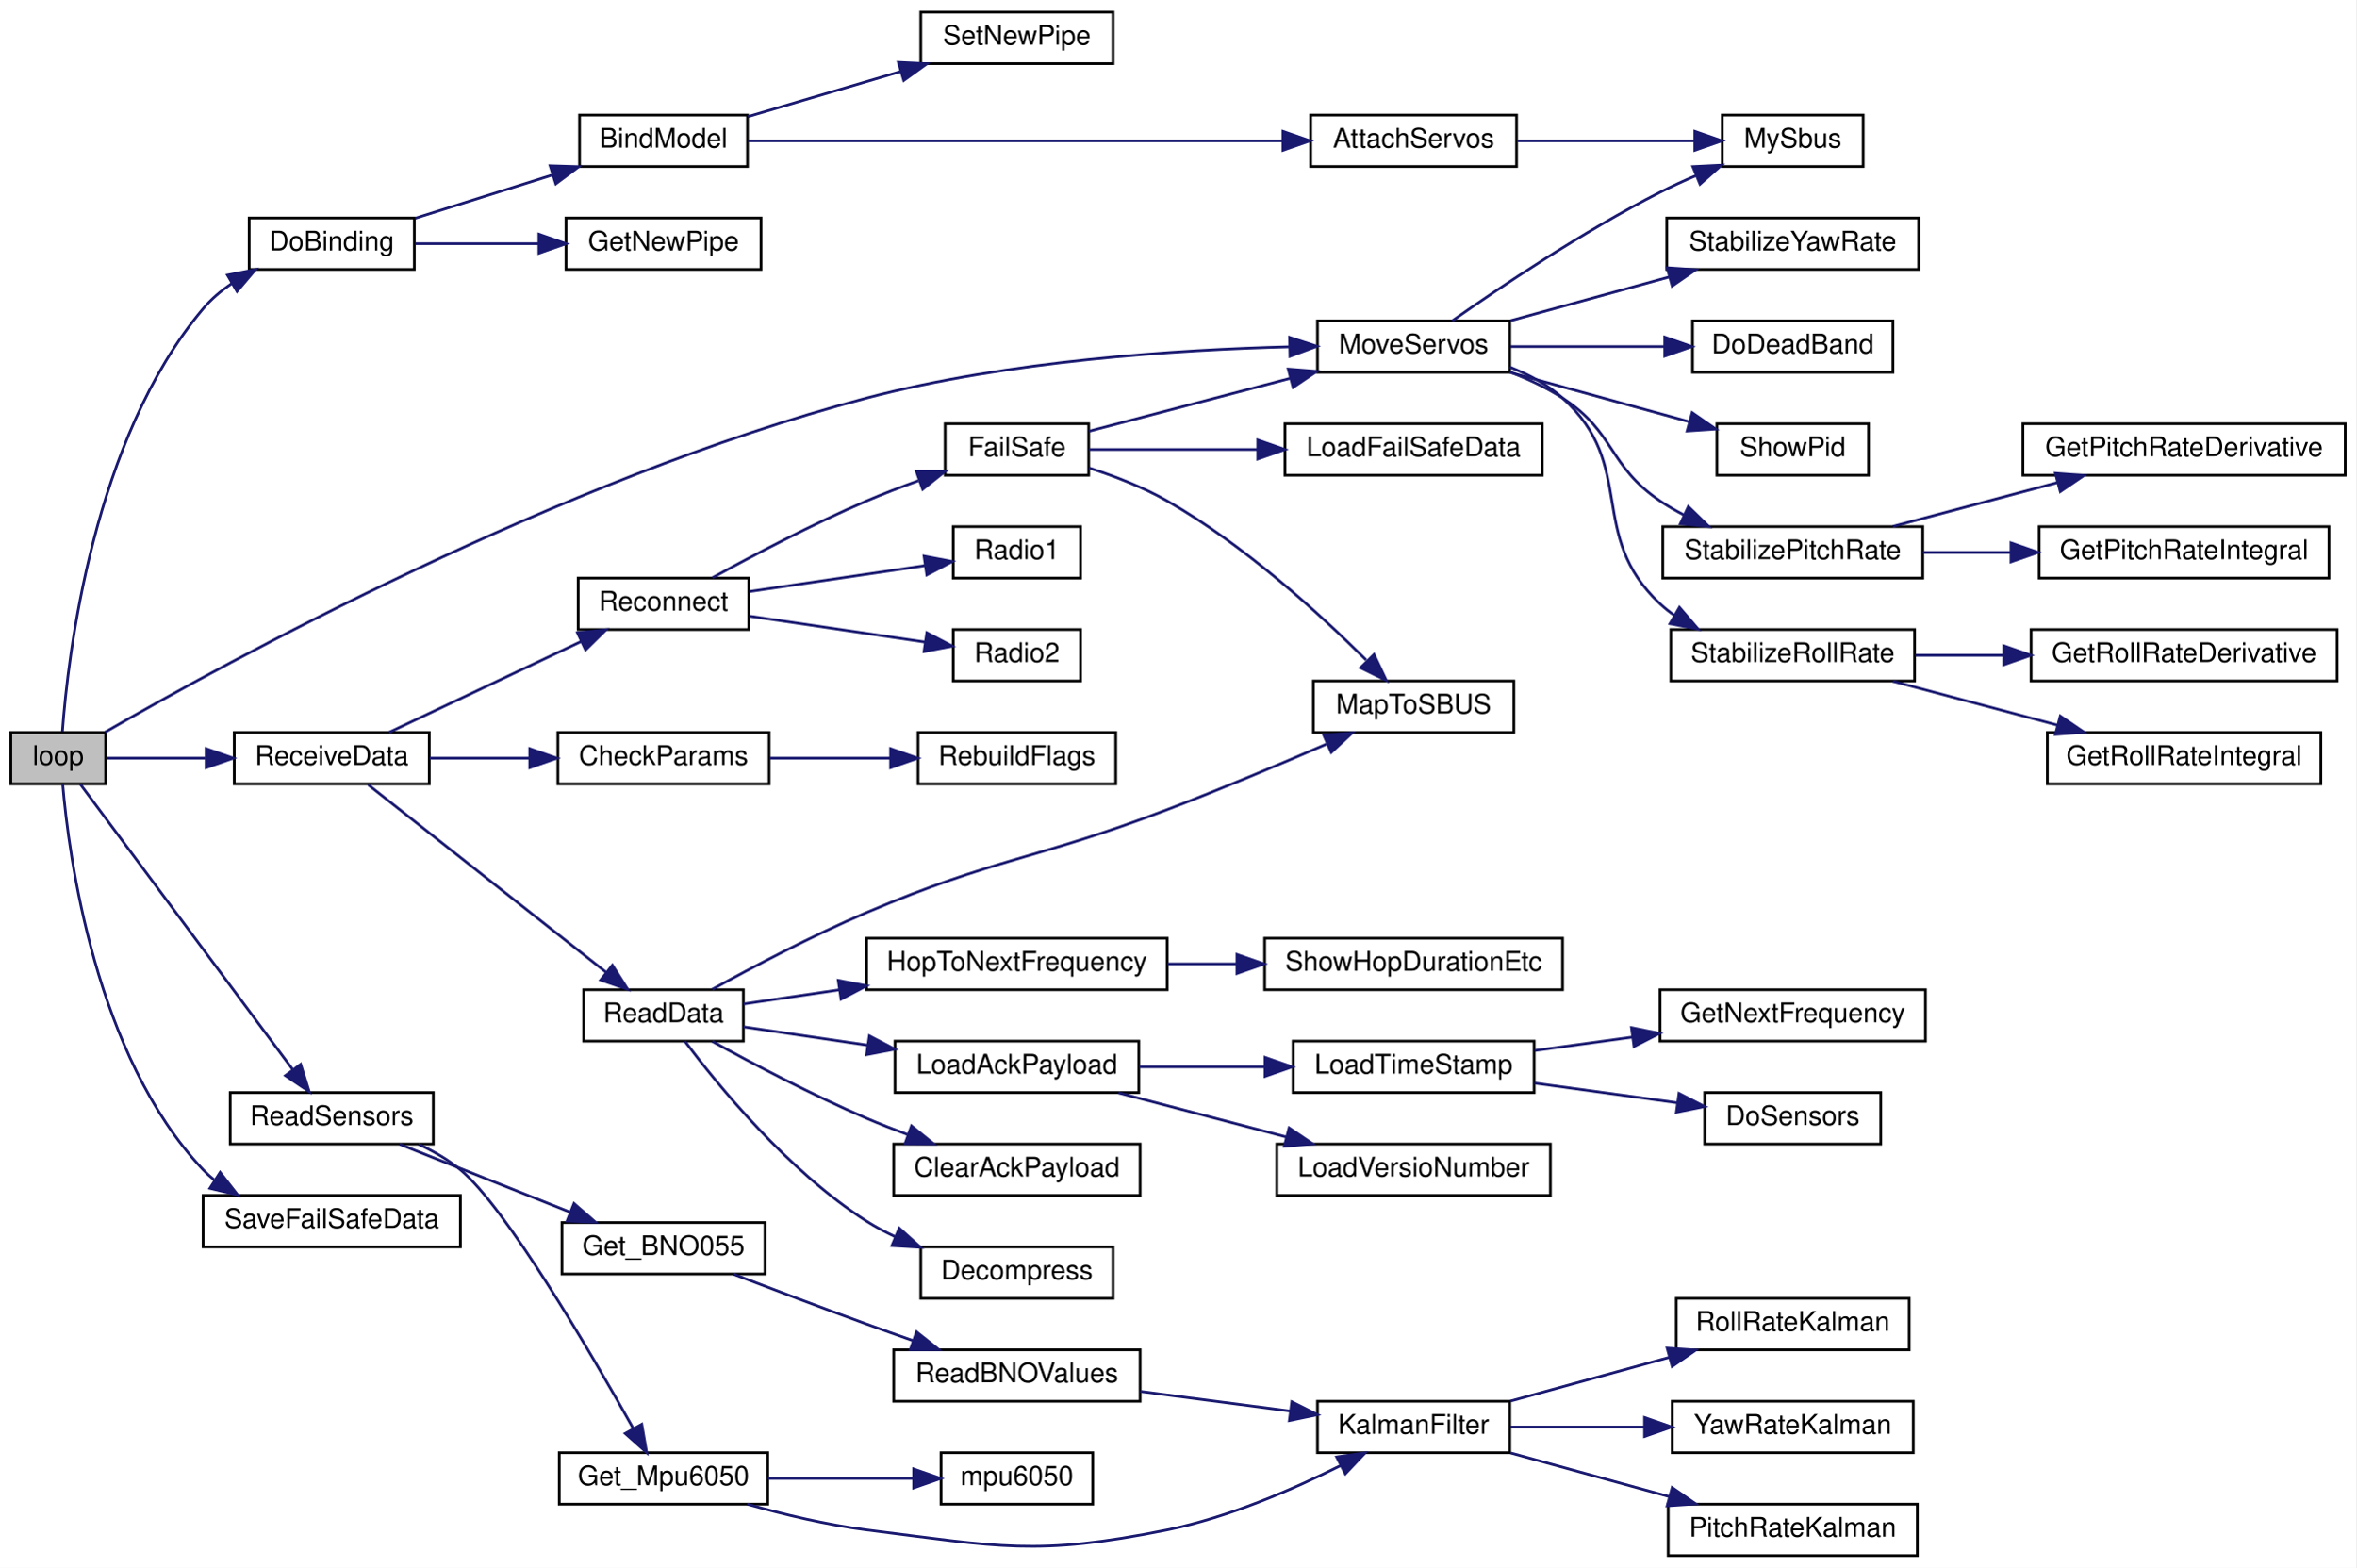
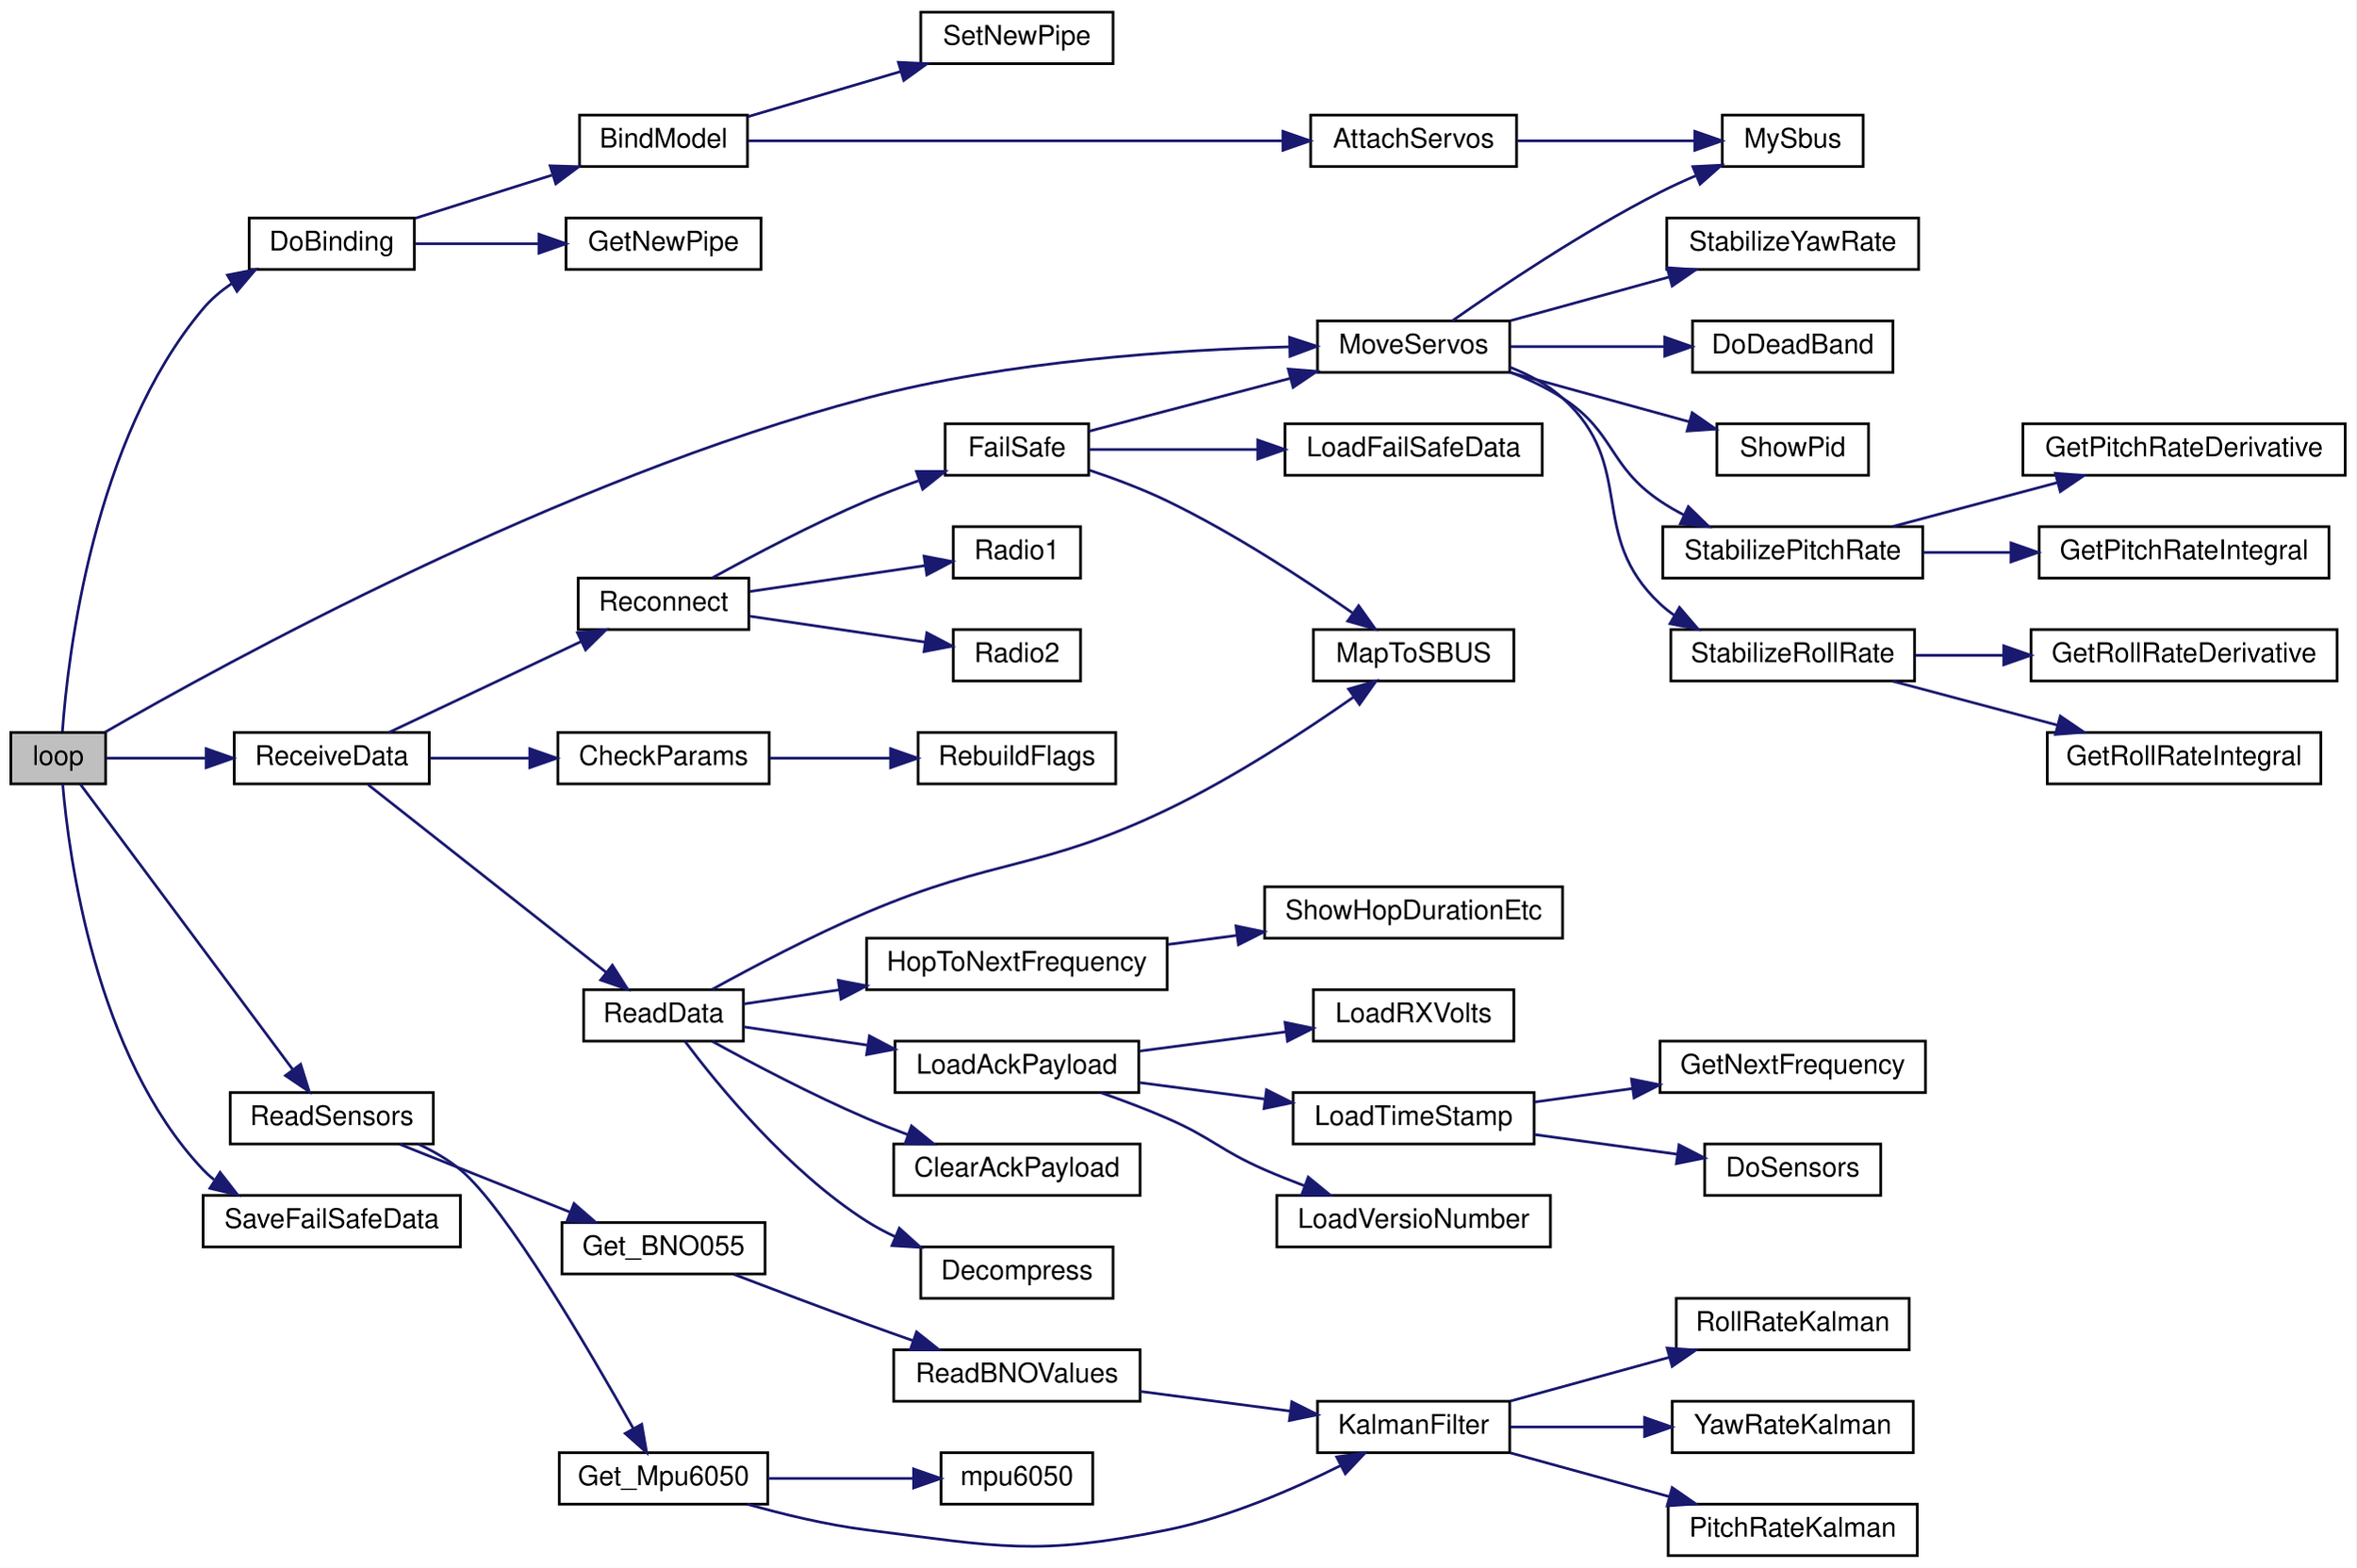
<svg xmlns="http://www.w3.org/2000/svg" xmlns:xlink="http://www.w3.org/1999/xlink" width="870pt" height="579pt" viewBox="0.00 0.00 870.00 579.00">
  <g id="graph0" class="graph" transform="scale(1 1) rotate(0) translate(4 575)">
    <polygon fill="white" stroke="transparent" points="-4,4 -4,-575 866,-575 866,4 -4,4" />
    <g id="node1" class="node">
      <g id="a_node1">
        <a xlink:title=" ">
          <polygon fill="#bfbfbf" stroke="black" points="0,-285.5 0,-304.5 35,-304.5 35,-285.5 0,-285.5" />
          <text text-anchor="middle" x="17.5" y="-292.5" font-family="Helvetica,sans-Serif" font-size="10.00">loop</text>
        </a>
      </g>
    </g>
    <g id="node2" class="node">
      <g id="a_node2">
        <a xlink:href="_receiver_code_2src_2main_8cpp.html#af4a2e182cd3b86ca9765a08100cfb14a" target="_top" xlink:title=" ">
          <polygon fill="white" stroke="black" points="88,-475.5 88,-494.5 149,-494.5 149,-475.5 88,-475.5" />
          <text text-anchor="middle" x="118.5" y="-482.5" font-family="Helvetica,sans-Serif" font-size="10.00">DoBinding</text>
        </a>
      </g>
    </g>
    <g id="edge1" class="edge">
      <path fill="none" stroke="midnightblue" d="M19.04,-304.85C21.06,-332.62 30.29,-412.7 71,-461 73.98,-464.53 77.61,-467.61 81.52,-470.27" />
      <polygon fill="midnightblue" stroke="midnightblue" points="79.97,-473.42 90.36,-475.46 83.5,-467.38 79.97,-473.42" />
    </g>
    <g id="node8" class="node">
      <g id="a_node8">
        <a xlink:href="_receiver_code_2src_2main_8cpp.html#a6f2443a0666140cf4d8b7352bb3b793c" target="_top" xlink:title=" ">
          <polygon fill="white" stroke="black" points="482.5,-437.5 482.5,-456.5 553.5,-456.5 553.5,-437.5 482.5,-437.5" />
          <text text-anchor="middle" x="518" y="-444.5" font-family="Helvetica,sans-Serif" font-size="10.00">MoveServos</text>
        </a>
      </g>
    </g>
    <g id="edge7" class="edge">
      <path fill="none" stroke="midnightblue" d="M34.89,-304.66C78.73,-329.96 203.02,-398.27 316,-428 368.5,-441.82 431.04,-445.87 472.26,-446.92" />
      <polygon fill="midnightblue" stroke="midnightblue" points="472.19,-450.41 482.26,-447.12 472.34,-443.42 472.19,-450.41" />
    </g>
    <g id="node18" class="node">
      <g id="a_node18">
        <a xlink:href="_receiver_code_2src_2main_8cpp.html#a086d3a02a7bdc1f7096c04b69c0b6e1c" target="_top" xlink:title=" ">
          <polygon fill="white" stroke="black" points="81,-152.5 81,-171.5 156,-171.5 156,-152.5 81,-152.5" />
          <text text-anchor="middle" x="118.5" y="-159.5" font-family="Helvetica,sans-Serif" font-size="10.00">ReadSensors</text>
        </a>
      </g>
    </g>
    <g id="edge18" class="edge">
      <path fill="none" stroke="midnightblue" d="M25.62,-285.43C42.02,-263.4 82.69,-208.76 104,-180.14" />
      <polygon fill="midnightblue" stroke="midnightblue" points="107.01,-181.95 110.18,-171.84 101.4,-177.77 107.01,-181.95" />
    </g>
    <g id="node27" class="node">
      <g id="a_node27">
        <a xlink:href="_receiver_code_2src_2main_8cpp.html#a06807a4f185694d37f774702ba74db0a" target="_top" xlink:title=" ">
          <polygon fill="white" stroke="black" points="82.5,-285.5 82.5,-304.5 154.5,-304.5 154.5,-285.5 82.5,-285.5" />
          <text text-anchor="middle" x="118.5" y="-292.5" font-family="Helvetica,sans-Serif" font-size="10.00">ReceiveData</text>
        </a>
      </g>
    </g>
    <g id="edge28" class="edge">
      <path fill="none" stroke="midnightblue" d="M35.29,-295C45.39,-295 58.78,-295 71.81,-295" />
      <polygon fill="midnightblue" stroke="midnightblue" points="72.12,-298.5 82.12,-295 72.12,-291.5 72.12,-298.5" />
    </g>
-     <g id="node46" class="node">
-       <g id="a_node46">
+     <g id="node47" class="node">
+       <g id="a_node47">
        <a xlink:href="_receiver_code_2src_2main_8cpp.html#a96891035aa9f064462b6a614c5878f51" target="_top" xlink:title=" ">
          <polygon fill="white" stroke="black" points="71,-114.5 71,-133.5 166,-133.5 166,-114.5 71,-114.5" />
          <text text-anchor="middle" x="118.5" y="-121.5" font-family="Helvetica,sans-Serif" font-size="10.00">SaveFailSafeData</text>
        </a>
      </g>
    </g>
-     <g id="edge49" class="edge">
+     <g id="edge50" class="edge">
      <path fill="none" stroke="midnightblue" d="M19.14,-285.42C21.38,-259.16 31.09,-185.18 71,-143 72.24,-141.69 73.58,-140.47 74.99,-139.34" />
      <polygon fill="midnightblue" stroke="midnightblue" points="77.27,-142.03 83.79,-133.67 73.49,-136.14 77.27,-142.03" />
    </g>
    <g id="node3" class="node">
      <g id="a_node3">
        <a xlink:href="_receiver_code_2src_2main_8cpp.html#aa0c6905579a33aef28d737d43676cbbd" target="_top" xlink:title=" ">
          <polygon fill="white" stroke="black" points="210,-513.5 210,-532.5 272,-532.5 272,-513.5 210,-513.5" />
          <text text-anchor="middle" x="241" y="-520.5" font-family="Helvetica,sans-Serif" font-size="10.00">BindModel</text>
        </a>
      </g>
    </g>
    <g id="edge2" class="edge">
      <path fill="none" stroke="midnightblue" d="M149.29,-494.39C164.52,-499.2 183.29,-505.12 199.79,-510.32" />
      <polygon fill="midnightblue" stroke="midnightblue" points="199.13,-513.78 209.72,-513.45 201.23,-507.11 199.13,-513.78" />
    </g>
    <g id="node7" class="node">
      <g id="a_node7">
        <a xlink:href="radio_8h.html#ad8b2470258da4e397b34d67ffce9ebaf" target="_top" xlink:title=" ">
          <polygon fill="white" stroke="black" points="205,-475.5 205,-494.5 277,-494.5 277,-475.5 205,-475.5" />
          <text text-anchor="middle" x="241" y="-482.5" font-family="Helvetica,sans-Serif" font-size="10.00">GetNewPipe</text>
        </a>
      </g>
    </g>
    <g id="edge6" class="edge">
      <path fill="none" stroke="midnightblue" d="M149.29,-485C162.99,-485 179.55,-485 194.74,-485" />
      <polygon fill="midnightblue" stroke="midnightblue" points="195,-488.5 205,-485 195,-481.5 195,-488.5" />
    </g>
    <g id="node4" class="node">
      <g id="a_node4">
        <a xlink:href="_receiver_code_2src_2main_8cpp.html#a0cbfd712ab3bd8f654bc19400fd704bd" target="_top" xlink:title=" ">
          <polygon fill="white" stroke="black" points="480,-513.5 480,-532.5 556,-532.5 556,-513.5 480,-513.5" />
          <text text-anchor="middle" x="518" y="-520.5" font-family="Helvetica,sans-Serif" font-size="10.00">AttachServos</text>
        </a>
      </g>
    </g>
    <g id="edge3" class="edge">
      <path fill="none" stroke="midnightblue" d="M272.22,-523C319.9,-523 412.98,-523 469.61,-523" />
      <polygon fill="midnightblue" stroke="midnightblue" points="469.74,-526.5 479.74,-523 469.74,-519.5 469.74,-526.5" />
    </g>
    <g id="node6" class="node">
      <g id="a_node6">
        <a xlink:href="radio_8h.html#a6f54969e66375decc44723b141b78766" target="_top" xlink:title=" ">
          <polygon fill="white" stroke="black" points="336,-551.5 336,-570.5 407,-570.5 407,-551.5 336,-551.5" />
          <text text-anchor="middle" x="371.5" y="-558.5" font-family="Helvetica,sans-Serif" font-size="10.00">SetNewPipe</text>
        </a>
      </g>
    </g>
    <g id="edge5" class="edge">
      <path fill="none" stroke="midnightblue" d="M272.13,-531.91C288.98,-536.89 310.24,-543.18 328.69,-548.63" />
      <polygon fill="midnightblue" stroke="midnightblue" points="327.73,-552 338.31,-551.48 329.72,-545.29 327.73,-552" />
    </g>
    <g id="node5" class="node">
      <g id="a_node5">
        <a xlink:href="_receiver_code_2src_2main_8cpp.html#a5424788640aaa8d535d6ea077949ef82" target="_top" xlink:title=" ">
          <polygon fill="white" stroke="black" points="632,-513.5 632,-532.5 684,-532.5 684,-513.5 632,-513.5" />
          <text text-anchor="middle" x="658" y="-520.5" font-family="Helvetica,sans-Serif" font-size="10.00">MySbus</text>
        </a>
      </g>
    </g>
    <g id="edge4" class="edge">
      <path fill="none" stroke="midnightblue" d="M556.34,-523C576.64,-523 601.61,-523 621.6,-523" />
      <polygon fill="midnightblue" stroke="midnightblue" points="621.84,-526.5 631.84,-523 621.84,-519.5 621.84,-526.5" />
    </g>
    <g id="edge9" class="edge">
      <path fill="none" stroke="midnightblue" d="M532.25,-456.51C549.41,-468.56 580.48,-489.49 609,-504 613.27,-506.17 617.85,-508.27 622.42,-510.22" />
      <polygon fill="midnightblue" stroke="midnightblue" points="621.11,-513.47 631.69,-514.01 623.76,-506.99 621.11,-513.47" />
    </g>
    <g id="node9" class="node">
      <g id="a_node9">
        <a xlink:href="imu_8h.html#a8af33ed107fd76161fafaedefee43681" target="_top" xlink:title=" ">
          <polygon fill="white" stroke="black" points="621,-437.5 621,-456.5 695,-456.5 695,-437.5 621,-437.5" />
          <text text-anchor="middle" x="658" y="-444.5" font-family="Helvetica,sans-Serif" font-size="10.00">DoDeadBand</text>
        </a>
      </g>
    </g>
    <g id="edge8" class="edge">
      <path fill="none" stroke="midnightblue" d="M553.82,-447C571.07,-447 592.13,-447 610.71,-447" />
      <polygon fill="midnightblue" stroke="midnightblue" points="610.74,-450.5 620.74,-447 610.74,-443.5 610.74,-450.5" />
    </g>
    <g id="node10" class="node">
      <g id="a_node10">
        <a xlink:href="_receiver_code_2src_2main_8cpp.html#a6d8b17c285caab118add813ad0dfdc69" target="_top" xlink:title=" ">
          <polygon fill="white" stroke="black" points="630,-399.5 630,-418.5 686,-418.5 686,-399.5 630,-399.5" />
          <text text-anchor="middle" x="658" y="-406.5" font-family="Helvetica,sans-Serif" font-size="10.00">ShowPid</text>
        </a>
      </g>
    </g>
    <g id="edge10" class="edge">
      <path fill="none" stroke="midnightblue" d="M553.82,-437.41C574,-431.86 599.39,-424.86 619.93,-419.21" />
      <polygon fill="midnightblue" stroke="midnightblue" points="620.87,-422.58 629.58,-416.55 619.01,-415.83 620.87,-422.58" />
    </g>
    <g id="node11" class="node">
      <g id="a_node11">
        <a xlink:href="imu_8h.html#a49760866b31e1d6fdc7354d0bfe1e214" target="_top" xlink:title=" ">
          <polygon fill="white" stroke="black" points="610,-361.5 610,-380.5 706,-380.5 706,-361.5 610,-361.5" />
          <text text-anchor="middle" x="658" y="-368.5" font-family="Helvetica,sans-Serif" font-size="10.00">StabilizePitchRate</text>
        </a>
      </g>
    </g>
    <g id="edge11" class="edge">
      <path fill="none" stroke="midnightblue" d="M553.57,-437.59C560.29,-435.01 567.08,-431.84 573,-428 592.52,-415.34 589.73,-403.03 609,-390 611.75,-388.14 614.7,-386.42 617.75,-384.85" />
      <polygon fill="midnightblue" stroke="midnightblue" points="619.45,-387.91 627.04,-380.52 616.5,-381.57 619.45,-387.91" />
    </g>
    <g id="node14" class="node">
      <g id="a_node14">
        <a xlink:href="imu_8h.html#a728333ba3718182e54444a5d42dfaf42" target="_top" xlink:title=" ">
          <polygon fill="white" stroke="black" points="613,-323.5 613,-342.5 703,-342.5 703,-323.5 613,-323.5" />
          <text text-anchor="middle" x="658" y="-330.5" font-family="Helvetica,sans-Serif" font-size="10.00">StabilizeRollRate</text>
        </a>
      </g>
    </g>
    <g id="edge14" class="edge">
      <path fill="none" stroke="midnightblue" d="M553.51,-439.42C560.53,-436.69 567.46,-432.99 573,-428 600.77,-402.98 581.72,-377.55 609,-352 610.65,-350.46 612.44,-349.03 614.32,-347.72" />
      <polygon fill="midnightblue" stroke="midnightblue" points="616.17,-350.69 623.07,-342.65 612.66,-344.64 616.17,-350.69" />
    </g>
    <g id="node17" class="node">
      <g id="a_node17">
        <a xlink:href="imu_8h.html#ae6c34569f8567a3895fddfd6448bcee2" target="_top" xlink:title=" ">
          <polygon fill="white" stroke="black" points="611.5,-475.5 611.5,-494.5 704.5,-494.5 704.5,-475.5 611.5,-475.5" />
          <text text-anchor="middle" x="658" y="-482.5" font-family="Helvetica,sans-Serif" font-size="10.00">StabilizeYawRate</text>
        </a>
      </g>
    </g>
    <g id="edge17" class="edge">
      <path fill="none" stroke="midnightblue" d="M553.82,-456.59C571.64,-461.49 593.52,-467.52 612.54,-472.76" />
      <polygon fill="midnightblue" stroke="midnightblue" points="611.62,-476.13 622.19,-475.41 613.48,-469.38 611.62,-476.13" />
    </g>
    <g id="node12" class="node">
      <g id="a_node12">
        <a xlink:href="imu_8h.html#ac014ca8e30c59c609753d77ecb2066e1" target="_top" xlink:title=" ">
          <polygon fill="white" stroke="black" points="743,-399.5 743,-418.5 862,-418.5 862,-399.5 743,-399.5" />
          <text text-anchor="middle" x="802.5" y="-406.5" font-family="Helvetica,sans-Serif" font-size="10.00">GetPitchRateDerivative</text>
        </a>
      </g>
    </g>
    <g id="edge12" class="edge">
      <path fill="none" stroke="midnightblue" d="M694.96,-380.59C713.44,-385.52 736.16,-391.57 755.86,-396.83" />
      <polygon fill="midnightblue" stroke="midnightblue" points="754.99,-400.22 765.55,-399.41 756.79,-393.46 754.99,-400.22" />
    </g>
    <g id="node13" class="node">
      <g id="a_node13">
        <a xlink:href="imu_8h.html#acd8257c47375b8831e52fca355396d51" target="_top" xlink:title=" ">
          <polygon fill="white" stroke="black" points="749,-361.5 749,-380.5 856,-380.5 856,-361.5 749,-361.5" />
          <text text-anchor="middle" x="802.5" y="-368.5" font-family="Helvetica,sans-Serif" font-size="10.00">GetPitchRateIntegral</text>
        </a>
      </g>
    </g>
    <g id="edge13" class="edge">
      <path fill="none" stroke="midnightblue" d="M706.05,-371C716.38,-371 727.47,-371 738.3,-371" />
      <polygon fill="midnightblue" stroke="midnightblue" points="738.58,-374.5 748.58,-371 738.58,-367.5 738.58,-374.5" />
    </g>
    <g id="node15" class="node">
      <g id="a_node15">
        <a xlink:href="imu_8h.html#a440cead796442e3ec67f07b13662f2b8" target="_top" xlink:title=" ">
          <polygon fill="white" stroke="black" points="746,-323.5 746,-342.5 859,-342.5 859,-323.5 746,-323.5" />
          <text text-anchor="middle" x="802.5" y="-330.5" font-family="Helvetica,sans-Serif" font-size="10.00">GetRollRateDerivative</text>
        </a>
      </g>
    </g>
    <g id="edge15" class="edge">
      <path fill="none" stroke="midnightblue" d="M703.31,-333C713.63,-333 724.83,-333 735.86,-333" />
      <polygon fill="midnightblue" stroke="midnightblue" points="735.9,-336.5 745.9,-333 735.9,-329.5 735.9,-336.5" />
    </g>
    <g id="node16" class="node">
      <g id="a_node16">
        <a xlink:href="imu_8h.html#aad3abf2eaa21decfe43ff4c98a09570d" target="_top" xlink:title=" ">
          <polygon fill="white" stroke="black" points="752,-285.5 752,-304.5 853,-304.5 853,-285.5 752,-285.5" />
          <text text-anchor="middle" x="802.5" y="-292.5" font-family="Helvetica,sans-Serif" font-size="10.00">GetRollRateIntegral</text>
        </a>
      </g>
    </g>
    <g id="edge16" class="edge">
      <path fill="none" stroke="midnightblue" d="M694.96,-323.41C713.44,-318.48 736.16,-312.43 755.86,-307.17" />
      <polygon fill="midnightblue" stroke="midnightblue" points="756.79,-310.54 765.55,-304.59 754.99,-303.78 756.79,-310.54" />
    </g>
    <g id="node19" class="node">
      <g id="a_node19">
        <a xlink:href="imu_8h.html#a0a42bf3b1e9cbb81a47f6481033bf1f3" target="_top" xlink:title="Get orientation and angular velocity event data from a BNO055 sensor.">
          <polygon fill="white" stroke="black" points="203.5,-104.5 203.5,-123.5 278.5,-123.5 278.5,-104.5 203.5,-104.5" />
          <text text-anchor="middle" x="241" y="-111.5" font-family="Helvetica,sans-Serif" font-size="10.00">Get_BNO055</text>
        </a>
      </g>
    </g>
    <g id="edge19" class="edge">
      <path fill="none" stroke="midnightblue" d="M143.6,-152.4C161.66,-145.21 186.6,-135.27 206.58,-127.31" />
      <polygon fill="midnightblue" stroke="midnightblue" points="207.95,-130.53 215.95,-123.58 205.36,-124.03 207.95,-130.53" />
    </g>
    <g id="node25" class="node">
      <g id="a_node25">
        <a xlink:href="imu_8h.html#a9224f8e4acb767972ce76af0ecfd00a7" target="_top" xlink:title=" ">
          <polygon fill="white" stroke="black" points="202.5,-19.5 202.5,-38.5 279.5,-38.5 279.5,-19.5 202.5,-19.5" />
          <text text-anchor="middle" x="241" y="-26.5" font-family="Helvetica,sans-Serif" font-size="10.00">Get_Mpu6050</text>
        </a>
      </g>
    </g>
    <g id="edge25" class="edge">
      <path fill="none" stroke="midnightblue" d="M150.51,-152.43C156.01,-149.89 161.43,-146.78 166,-143 182.75,-129.14 213.73,-76.16 229.77,-47.57" />
      <polygon fill="midnightblue" stroke="midnightblue" points="232.97,-49.01 234.78,-38.57 226.86,-45.61 232.97,-49.01" />
    </g>
    <g id="node20" class="node">
      <g id="a_node20">
        <a xlink:href="imu_8h.html#a4092afcd252a5ca0805d2fd08847a81b" target="_top" xlink:title=" ">
          <polygon fill="white" stroke="black" points="326,-57.5 326,-76.5 417,-76.5 417,-57.5 326,-57.5" />
          <text text-anchor="middle" x="371.5" y="-64.5" font-family="Helvetica,sans-Serif" font-size="10.00">ReadBNOValues</text>
        </a>
      </g>
    </g>
    <g id="edge20" class="edge">
      <path fill="none" stroke="midnightblue" d="M266.94,-104.38C281.26,-98.9 299.6,-91.96 316,-86 321.55,-83.98 327.43,-81.89 333.2,-79.86" />
      <polygon fill="midnightblue" stroke="midnightblue" points="334.44,-83.13 342.72,-76.53 332.13,-76.52 334.44,-83.13" />
    </g>
    <g id="node21" class="node">
      <g id="a_node21">
        <a xlink:href="imu_8h.html#a35dce9e6f35ef4283f11c27d7e795d07" target="_top" xlink:title="Apply a Kalman filter to the IMU's latest data.">
          <polygon fill="white" stroke="black" points="482.5,-38.5 482.5,-57.5 553.5,-57.5 553.5,-38.5 482.5,-38.5" />
          <text text-anchor="middle" x="518" y="-45.5" font-family="Helvetica,sans-Serif" font-size="10.00">KalmanFilter</text>
        </a>
      </g>
    </g>
    <g id="edge21" class="edge">
      <path fill="none" stroke="midnightblue" d="M417.03,-61.14C434.64,-58.83 454.84,-56.17 472.45,-53.86" />
      <polygon fill="midnightblue" stroke="midnightblue" points="473.02,-57.31 482.48,-52.54 472.11,-50.37 473.02,-57.31" />
    </g>
    <g id="node22" class="node">
      <g id="a_node22">
        <a xlink:href="imu_8h.html#a4f88a3a338fdaa84ca8bb9e8bf5d546f" target="_top" xlink:title=" ">
          <polygon fill="white" stroke="black" points="612,-0.5 612,-19.5 704,-19.5 704,-0.5 612,-0.5" />
          <text text-anchor="middle" x="658" y="-7.5" font-family="Helvetica,sans-Serif" font-size="10.00">PitchRateKalman</text>
        </a>
      </g>
    </g>
    <g id="edge22" class="edge">
      <path fill="none" stroke="midnightblue" d="M553.82,-38.41C571.64,-33.51 593.52,-27.48 612.54,-22.24" />
      <polygon fill="midnightblue" stroke="midnightblue" points="613.48,-25.62 622.19,-19.59 611.62,-18.87 613.48,-25.62" />
    </g>
    <g id="node23" class="node">
      <g id="a_node23">
        <a xlink:href="imu_8h.html#ab0c6ffec7e4dc919249560fcd6fac3aa" target="_top" xlink:title=" ">
          <polygon fill="white" stroke="black" points="615,-76.5 615,-95.5 701,-95.5 701,-76.5 615,-76.5" />
          <text text-anchor="middle" x="658" y="-83.5" font-family="Helvetica,sans-Serif" font-size="10.00">RollRateKalman</text>
        </a>
      </g>
    </g>
    <g id="edge23" class="edge">
      <path fill="none" stroke="midnightblue" d="M553.82,-57.59C571.64,-62.49 593.52,-68.52 612.54,-73.76" />
      <polygon fill="midnightblue" stroke="midnightblue" points="611.62,-77.13 622.19,-76.41 613.48,-70.38 611.62,-77.13" />
    </g>
    <g id="node24" class="node">
      <g id="a_node24">
        <a xlink:href="imu_8h.html#a8bd61f63be4efff70f0c6407776cfcfa" target="_top" xlink:title=" ">
          <polygon fill="white" stroke="black" points="613.5,-38.5 613.5,-57.5 702.5,-57.5 702.5,-38.5 613.5,-38.5" />
          <text text-anchor="middle" x="658" y="-45.5" font-family="Helvetica,sans-Serif" font-size="10.00">YawRateKalman</text>
        </a>
      </g>
    </g>
    <g id="edge24" class="edge">
      <path fill="none" stroke="midnightblue" d="M553.82,-48C568.77,-48 586.57,-48 603.15,-48" />
      <polygon fill="midnightblue" stroke="midnightblue" points="603.28,-51.5 613.28,-48 603.28,-44.5 603.28,-51.5" />
    </g>
    <g id="edge26" class="edge">
      <path fill="none" stroke="midnightblue" d="M271.91,-19.5C285.26,-15.73 301.26,-11.86 316,-10 364.94,-3.82 378.65,-0.21 427,-10 449.58,-14.57 473.54,-24.99 491.06,-33.77" />
      <polygon fill="midnightblue" stroke="midnightblue" points="489.58,-36.94 500.07,-38.42 492.79,-30.72 489.58,-36.94" />
    </g>
    <g id="node26" class="node">
      <g id="a_node26">
        <a xlink:href="imu_8h.html#af39b7b38f37c221162fb77e91305b7a3" target="_top" xlink:title=" ">
          <polygon fill="white" stroke="black" points="343.5,-19.5 343.5,-38.5 399.5,-38.5 399.5,-19.5 343.5,-19.5" />
          <text text-anchor="middle" x="371.5" y="-26.5" font-family="Helvetica,sans-Serif" font-size="10.00">mpu6050</text>
        </a>
      </g>
    </g>
    <g id="edge27" class="edge">
      <path fill="none" stroke="midnightblue" d="M279.51,-29C296.44,-29 316.39,-29 333.29,-29" />
      <polygon fill="midnightblue" stroke="midnightblue" points="333.36,-32.5 343.36,-29 333.36,-25.5 333.36,-32.5" />
    </g>
    <g id="node28" class="node">
      <g id="a_node28">
        <a xlink:href="_receiver_code_2src_2main_8cpp.html#abd09fca8fe7cb7240846989f1ccd6a94" target="_top" xlink:title=" ">
          <polygon fill="white" stroke="black" points="202,-285.5 202,-304.5 280,-304.5 280,-285.5 202,-285.5" />
          <text text-anchor="middle" x="241" y="-292.5" font-family="Helvetica,sans-Serif" font-size="10.00">CheckParams</text>
        </a>
      </g>
    </g>
    <g id="edge29" class="edge">
      <path fill="none" stroke="midnightblue" d="M154.68,-295C166.18,-295 179.17,-295 191.48,-295" />
      <polygon fill="midnightblue" stroke="midnightblue" points="191.62,-298.5 201.62,-295 191.62,-291.5 191.62,-298.5" />
    </g>
    <g id="node30" class="node">
      <g id="a_node30">
        <a xlink:href="_receiver_code_2src_2main_8cpp.html#a07ca94db0e305e9c01ec51e417576308" target="_top" xlink:title=" ">
          <polygon fill="white" stroke="black" points="211.5,-190.5 211.5,-209.5 270.5,-209.5 270.5,-190.5 211.5,-190.5" />
          <text text-anchor="middle" x="241" y="-197.5" font-family="Helvetica,sans-Serif" font-size="10.00">ReadData</text>
        </a>
      </g>
    </g>
    <g id="edge31" class="edge">
      <path fill="none" stroke="midnightblue" d="M131.94,-285.19C152.7,-268.82 194.61,-235.79 219.7,-216.01" />
      <polygon fill="midnightblue" stroke="midnightblue" points="222.12,-218.55 227.81,-209.61 217.79,-213.06 222.12,-218.55" />
    </g>
-     <g id="node41" class="node">
-       <g id="a_node41">
+     <g id="node42" class="node">
+       <g id="a_node42">
        <a xlink:href="radio_8h.html#a692b8b0727e0db358f99c7bf4e8235c0" target="_top" xlink:title=" ">
          <polygon fill="white" stroke="black" points="209.5,-342.5 209.5,-361.5 272.5,-361.5 272.5,-342.5 209.5,-342.5" />
          <text text-anchor="middle" x="241" y="-349.5" font-family="Helvetica,sans-Serif" font-size="10.00">Reconnect</text>
        </a>
      </g>
    </g>
-     <g id="edge42" class="edge">
+     <g id="edge43" class="edge">
      <path fill="none" stroke="midnightblue" d="M139.67,-304.54C159.05,-313.71 188.54,-327.66 210.55,-338.07" />
      <polygon fill="midnightblue" stroke="midnightblue" points="209.23,-341.32 219.77,-342.43 212.22,-334.99 209.23,-341.32" />
    </g>
    <g id="node29" class="node">
      <g id="a_node29">
        <a xlink:href="_receiver_code_2src_2main_8cpp.html#ad86a39e4cba19592c760833870f6f69c" target="_top" xlink:title=" ">
          <polygon fill="white" stroke="black" points="335,-285.5 335,-304.5 408,-304.5 408,-285.5 335,-285.5" />
          <text text-anchor="middle" x="371.5" y="-292.5" font-family="Helvetica,sans-Serif" font-size="10.00">RebuildFlags</text>
        </a>
      </g>
    </g>
    <g id="edge30" class="edge">
      <path fill="none" stroke="midnightblue" d="M280.21,-295C294.14,-295 310.03,-295 324.57,-295" />
      <polygon fill="midnightblue" stroke="midnightblue" points="324.86,-298.5 334.86,-295 324.86,-291.5 324.86,-298.5" />
    </g>
    <g id="node31" class="node">
      <g id="a_node31">
        <a xlink:href="_receiver_code_2src_2main_8cpp.html#a5a26715a721e1073d6ae00498282c056" target="_top" xlink:title=" ">
          <polygon fill="white" stroke="black" points="326,-133.5 326,-152.5 417,-152.5 417,-133.5 326,-133.5" />
          <text text-anchor="middle" x="371.5" y="-140.5" font-family="Helvetica,sans-Serif" font-size="10.00">ClearAckPayload</text>
        </a>
      </g>
    </g>
    <g id="edge32" class="edge">
      <path fill="none" stroke="midnightblue" d="M259.02,-190.4C273.81,-182.27 295.96,-170.59 316,-162 320.83,-159.93 325.96,-157.91 331.07,-156.01" />
      <polygon fill="midnightblue" stroke="midnightblue" points="332.57,-159.19 340.8,-152.52 330.2,-152.61 332.57,-159.19" />
    </g>
    <g id="node32" class="node">
      <g id="a_node32">
        <a xlink:href="radio_8h.html#a8e1f4879c351e462d6bca620ae4279e2" target="_top" xlink:title=" ">
          <polygon fill="white" stroke="black" points="336,-95.5 336,-114.5 407,-114.5 407,-95.5 336,-95.5" />
          <text text-anchor="middle" x="371.5" y="-102.5" font-family="Helvetica,sans-Serif" font-size="10.00">Decompress</text>
        </a>
      </g>
    </g>
    <g id="edge33" class="edge">
      <path fill="none" stroke="midnightblue" d="M248.9,-190.44C260.86,-174.52 286.95,-142.5 316,-124 319.33,-121.88 322.92,-119.96 326.62,-118.24" />
      <polygon fill="midnightblue" stroke="midnightblue" points="328.07,-121.42 335.94,-114.33 325.36,-114.97 328.07,-121.42" />
    </g>
    <g id="node33" class="node">
      <g id="a_node33">
        <a xlink:href="radio_8h.html#aa48ea4c5d47aa93d17dbc7d7b19238d8" target="_top" xlink:title=" ">
          <polygon fill="white" stroke="black" points="316,-209.5 316,-228.5 427,-228.5 427,-209.5 316,-209.5" />
          <text text-anchor="middle" x="371.5" y="-216.5" font-family="Helvetica,sans-Serif" font-size="10.00">HopToNextFrequency</text>
        </a>
      </g>
    </g>
    <g id="edge34" class="edge">
      <path fill="none" stroke="midnightblue" d="M270.52,-204.22C281.08,-205.78 293.53,-207.62 305.99,-209.46" />
      <polygon fill="midnightblue" stroke="midnightblue" points="305.54,-212.93 315.95,-210.93 306.57,-206.01 305.54,-212.93" />
    </g>
    <g id="node35" class="node">
      <g id="a_node35">
        <a xlink:href="radio_8h.html#a664f409561bfcf119e0379dd991217e5" target="_top" xlink:title=" ">
          <polygon fill="white" stroke="black" points="326.5,-171.5 326.5,-190.5 416.5,-190.5 416.5,-171.5 326.5,-171.5" />
          <text text-anchor="middle" x="371.5" y="-178.5" font-family="Helvetica,sans-Serif" font-size="10.00">LoadAckPayload</text>
        </a>
      </g>
    </g>
    <g id="edge36" class="edge">
      <path fill="none" stroke="midnightblue" d="M270.52,-195.78C283.98,-193.79 300.52,-191.35 316.24,-189.02" />
      <polygon fill="midnightblue" stroke="midnightblue" points="317.03,-192.44 326.41,-187.52 316,-185.52 317.03,-192.44" />
    </g>
-     <g id="node40" class="node">
-       <g id="a_node40">
+     <g id="node41" class="node">
+       <g id="a_node41">
        <a xlink:href="_receiver_code_2src_2main_8cpp.html#a6a495c5560f12cc3fd3df9454927d681" target="_top" xlink:title=" ">
-           <polygon fill="white" stroke="black" points="481,-304.5 481,-323.5 555,-323.5 555,-304.5 481,-304.5" />
-           <text text-anchor="middle" x="518" y="-311.5" font-family="Helvetica,sans-Serif" font-size="10.00">MapToSBUS</text>
-         </a>
-       </g>
-     </g>
-     <g id="edge41" class="edge">
-       <path fill="none" stroke="midnightblue" d="M259.01,-209.63C273.79,-217.78 295.93,-229.47 316,-238 363.98,-258.41 378.28,-257.4 427,-276 446.74,-283.53 468.57,-292.73 485.79,-300.19" />
-       <polygon fill="midnightblue" stroke="midnightblue" points="484.78,-303.57 495.35,-304.36 487.58,-297.15 484.78,-303.57" />
+           <polygon fill="white" stroke="black" points="481,-323.5 481,-342.5 555,-342.5 555,-323.5 481,-323.5" />
+           <text text-anchor="middle" x="518" y="-330.5" font-family="Helvetica,sans-Serif" font-size="10.00">MapToSBUS</text>
+         </a>
+       </g>
+     </g>
+     <g id="edge42" class="edge">
+       <path fill="none" stroke="midnightblue" d="M259.01,-209.63C273.79,-217.78 295.93,-229.47 316,-238 363.98,-258.41 379.98,-253.45 427,-276 451.71,-287.85 477.97,-305.08 495.7,-317.49" />
+       <polygon fill="midnightblue" stroke="midnightblue" points="493.97,-320.55 504.14,-323.49 498.02,-314.84 493.97,-320.55" />
    </g>
    <g id="node34" class="node">
      <g id="a_node34">
        <a xlink:href="radio_8h.html#a2863e7455e30e6fddc0fcf56f62d6564" target="_top" xlink:title=" ">
-           <polygon fill="white" stroke="black" points="463,-209.5 463,-228.5 573,-228.5 573,-209.5 463,-209.5" />
-           <text text-anchor="middle" x="518" y="-216.5" font-family="Helvetica,sans-Serif" font-size="10.00">ShowHopDurationEtc</text>
+           <polygon fill="white" stroke="black" points="463,-228.5 463,-247.5 573,-247.5 573,-228.5 463,-228.5" />
+           <text text-anchor="middle" x="518" y="-235.5" font-family="Helvetica,sans-Serif" font-size="10.00">ShowHopDurationEtc</text>
        </a>
      </g>
    </g>
    <g id="edge35" class="edge">
-       <path fill="none" stroke="midnightblue" d="M427.13,-219C435.42,-219 444.05,-219 452.53,-219" />
-       <polygon fill="midnightblue" stroke="midnightblue" points="452.77,-222.5 462.77,-219 452.77,-215.5 452.77,-222.5" />
+       <path fill="none" stroke="midnightblue" d="M427.13,-226.18C435.52,-227.29 444.24,-228.43 452.81,-229.56" />
+       <polygon fill="midnightblue" stroke="midnightblue" points="452.4,-233.04 462.77,-230.87 453.31,-226.1 452.4,-233.04" />
    </g>
    <g id="node36" class="node">
      <g id="a_node36">
+         <a xlink:href="radio_8h.html#ad5c9d0f57db506102e8363427892186a" target="_top" xlink:title=" ">
+           <polygon fill="white" stroke="black" points="481,-190.5 481,-209.5 555,-209.5 555,-190.5 481,-190.5" />
+           <text text-anchor="middle" x="518" y="-197.5" font-family="Helvetica,sans-Serif" font-size="10.00">LoadRXVolts</text>
+         </a>
+       </g>
+     </g>
+     <g id="edge37" class="edge">
+       <path fill="none" stroke="midnightblue" d="M416.64,-186.8C433.85,-189.07 453.57,-191.66 470.96,-193.95" />
+       <polygon fill="midnightblue" stroke="midnightblue" points="470.52,-197.42 480.89,-195.25 471.43,-190.48 470.52,-197.42" />
+     </g>
+     <g id="node37" class="node">
+       <g id="a_node37">
        <a xlink:href="radio_8h.html#a3830d14fd002f2ec6d0843b15139360a" target="_top" xlink:title=" ">
-           <polygon fill="white" stroke="black" points="473.5,-171.5 473.5,-190.5 562.5,-190.5 562.5,-171.5 473.5,-171.5" />
-           <text text-anchor="middle" x="518" y="-178.5" font-family="Helvetica,sans-Serif" font-size="10.00">LoadTimeStamp</text>
-         </a>
-       </g>
-     </g>
-     <g id="edge37" class="edge">
-       <path fill="none" stroke="midnightblue" d="M416.64,-181C431.21,-181 447.58,-181 462.81,-181" />
-       <polygon fill="midnightblue" stroke="midnightblue" points="463.13,-184.5 473.13,-181 463.13,-177.5 463.13,-184.5" />
+           <polygon fill="white" stroke="black" points="473.5,-152.5 473.5,-171.5 562.5,-171.5 562.5,-152.5 473.5,-152.5" />
+           <text text-anchor="middle" x="518" y="-159.5" font-family="Helvetica,sans-Serif" font-size="10.00">LoadTimeStamp</text>
+         </a>
+       </g>
+     </g>
+     <g id="edge38" class="edge">
+       <path fill="none" stroke="midnightblue" d="M416.64,-175.2C431.21,-173.28 447.58,-171.13 462.81,-169.13" />
+       <polygon fill="midnightblue" stroke="midnightblue" points="463.67,-172.54 473.13,-167.77 462.76,-165.6 463.67,-172.54" />
+     </g>
+     <g id="node40" class="node">
+       <g id="a_node40">
+         <a xlink:href="radio_8h.html#af067d2e9e8981a59af86ec75a0db36b4" target="_top" xlink:title=" ">
+           <polygon fill="white" stroke="black" points="467.5,-114.5 467.5,-133.5 568.5,-133.5 568.5,-114.5 467.5,-114.5" />
+           <text text-anchor="middle" x="518" y="-121.5" font-family="Helvetica,sans-Serif" font-size="10.00">LoadVersioNumber</text>
+         </a>
+       </g>
+     </g>
+     <g id="edge41" class="edge">
+       <path fill="none" stroke="midnightblue" d="M402.51,-171.44C410.56,-168.64 419.19,-165.4 427,-162 443.59,-154.78 446.42,-150.24 463,-143 467.72,-140.94 472.74,-138.93 477.74,-137.05" />
+       <polygon fill="midnightblue" stroke="midnightblue" points="479.07,-140.29 487.27,-133.58 476.67,-133.71 479.07,-140.29" />
+     </g>
+     <g id="node38" class="node">
+       <g id="a_node38">
+         <a xlink:href="radio_8h.html#a6fa3cec5deb1ccf813e013189b16e22f" target="_top" xlink:title=" ">
+           <polygon fill="white" stroke="black" points="625.5,-133.5 625.5,-152.5 690.5,-152.5 690.5,-133.5 625.5,-133.5" />
+           <text text-anchor="middle" x="658" y="-140.5" font-family="Helvetica,sans-Serif" font-size="10.00">DoSensors</text>
+         </a>
+       </g>
+     </g>
+     <g id="edge39" class="edge">
+       <path fill="none" stroke="midnightblue" d="M562.66,-155.99C579.54,-153.67 598.75,-151.02 615.42,-148.72" />
+       <polygon fill="midnightblue" stroke="midnightblue" points="616,-152.18 625.43,-147.35 615.04,-145.24 616,-152.18" />
    </g>
    <g id="node39" class="node">
      <g id="a_node39">
-         <a xlink:href="radio_8h.html#af067d2e9e8981a59af86ec75a0db36b4" target="_top" xlink:title=" ">
-           <polygon fill="white" stroke="black" points="467.5,-133.5 467.5,-152.5 568.5,-152.5 568.5,-133.5 467.5,-133.5" />
-           <text text-anchor="middle" x="518" y="-140.5" font-family="Helvetica,sans-Serif" font-size="10.00">LoadVersioNumber</text>
+         <a xlink:href="radio_8h.html#a5cbe0c69c07d5818a956b9155820cf76" target="_top" xlink:title=" ">
+           <polygon fill="white" stroke="black" points="609,-171.5 609,-190.5 707,-190.5 707,-171.5 609,-171.5" />
+           <text text-anchor="middle" x="658" y="-178.5" font-family="Helvetica,sans-Serif" font-size="10.00">GetNextFrequency</text>
        </a>
      </g>
    </g>
    <g id="edge40" class="edge">
-       <path fill="none" stroke="midnightblue" d="M408.96,-171.41C427.77,-166.46 450.91,-160.38 470.95,-155.11" />
-       <polygon fill="midnightblue" stroke="midnightblue" points="472.02,-158.45 480.8,-152.52 470.24,-151.68 472.02,-158.45" />
-     </g>
-     <g id="node37" class="node">
-       <g id="a_node37">
-         <a xlink:href="radio_8h.html#a6fa3cec5deb1ccf813e013189b16e22f" target="_top" xlink:title=" ">
-           <polygon fill="white" stroke="black" points="625.5,-152.5 625.5,-171.5 690.5,-171.5 690.5,-152.5 625.5,-152.5" />
-           <text text-anchor="middle" x="658" y="-159.5" font-family="Helvetica,sans-Serif" font-size="10.00">DoSensors</text>
-         </a>
-       </g>
-     </g>
-     <g id="edge38" class="edge">
-       <path fill="none" stroke="midnightblue" d="M562.66,-174.99C579.54,-172.67 598.75,-170.02 615.42,-167.72" />
-       <polygon fill="midnightblue" stroke="midnightblue" points="616,-171.18 625.43,-166.35 615.04,-164.24 616,-171.18" />
-     </g>
-     <g id="node38" class="node">
-       <g id="a_node38">
-         <a xlink:href="radio_8h.html#a5cbe0c69c07d5818a956b9155820cf76" target="_top" xlink:title=" ">
-           <polygon fill="white" stroke="black" points="609,-190.5 609,-209.5 707,-209.5 707,-190.5 609,-190.5" />
-           <text text-anchor="middle" x="658" y="-197.5" font-family="Helvetica,sans-Serif" font-size="10.00">GetNextFrequency</text>
-         </a>
-       </g>
-     </g>
-     <g id="edge39" class="edge">
-       <path fill="none" stroke="midnightblue" d="M562.66,-187.01C574.14,-188.59 586.7,-190.32 598.8,-191.99" />
-       <polygon fill="midnightblue" stroke="midnightblue" points="598.45,-195.47 608.83,-193.37 599.4,-188.54 598.45,-195.47" />
-     </g>
-     <g id="node42" class="node">
-       <g id="a_node42">
+       <path fill="none" stroke="midnightblue" d="M562.66,-168.01C574.14,-169.59 586.7,-171.32 598.8,-172.99" />
+       <polygon fill="midnightblue" stroke="midnightblue" points="598.45,-176.47 608.83,-174.37 599.4,-169.54 598.45,-176.47" />
+     </g>
+     <g id="node43" class="node">
+       <g id="a_node43">
        <a xlink:href="radio_8h.html#a42318598726782ebb2e1857f167c8cda" target="_top" xlink:title=" ">
          <polygon fill="white" stroke="black" points="345,-399.5 345,-418.5 398,-418.5 398,-399.5 345,-399.5" />
          <text text-anchor="middle" x="371.5" y="-406.5" font-family="Helvetica,sans-Serif" font-size="10.00">FailSafe</text>
        </a>
      </g>
    </g>
-     <g id="edge43" class="edge">
+     <g id="edge44" class="edge">
      <path fill="none" stroke="midnightblue" d="M259.02,-361.6C273.81,-369.73 295.96,-381.41 316,-390 322.1,-392.62 328.7,-395.15 335.13,-397.47" />
      <polygon fill="midnightblue" stroke="midnightblue" points="334.39,-400.92 344.99,-400.92 336.7,-394.32 334.39,-400.92" />
    </g>
-     <g id="node44" class="node">
-       <g id="a_node44">
+     <g id="node45" class="node">
+       <g id="a_node45">
        <a xlink:href="radio_8h.html#a6e2d4126d864c50e7c23c988c2bfdd1a" target="_top" xlink:title=" ">
          <polygon fill="white" stroke="black" points="348,-361.5 348,-380.5 395,-380.5 395,-361.5 348,-361.5" />
          <text text-anchor="middle" x="371.5" y="-368.5" font-family="Helvetica,sans-Serif" font-size="10.00">Radio1</text>
        </a>
      </g>
    </g>
-     <g id="edge47" class="edge">
+     <g id="edge48" class="edge">
      <path fill="none" stroke="midnightblue" d="M272.78,-356.55C292.38,-359.45 317.75,-363.2 337.72,-366.15" />
      <polygon fill="midnightblue" stroke="midnightblue" points="337.21,-369.62 347.62,-367.62 338.24,-362.69 337.21,-369.62" />
    </g>
-     <g id="node45" class="node">
-       <g id="a_node45">
+     <g id="node46" class="node">
+       <g id="a_node46">
        <a xlink:href="radio_8h.html#a8b76f3c338025926421c7b308405bbfd" target="_top" xlink:title=" ">
          <polygon fill="white" stroke="black" points="348,-323.5 348,-342.5 395,-342.5 395,-323.5 348,-323.5" />
          <text text-anchor="middle" x="371.5" y="-330.5" font-family="Helvetica,sans-Serif" font-size="10.00">Radio2</text>
        </a>
      </g>
    </g>
-     <g id="edge48" class="edge">
+     <g id="edge49" class="edge">
      <path fill="none" stroke="midnightblue" d="M272.78,-347.45C292.38,-344.55 317.75,-340.8 337.72,-337.85" />
      <polygon fill="midnightblue" stroke="midnightblue" points="338.24,-341.31 347.62,-336.38 337.21,-334.38 338.24,-341.31" />
    </g>
-     <g id="edge46" class="edge">
+     <g id="edge47" class="edge">
      <path fill="none" stroke="midnightblue" d="M398,-415.71C418.58,-421.12 448.03,-428.86 472.48,-435.29" />
      <polygon fill="midnightblue" stroke="midnightblue" points="471.71,-438.71 482.27,-437.87 473.49,-431.94 471.71,-438.71" />
    </g>
-     <g id="edge45" class="edge">
-       <path fill="none" stroke="midnightblue" d="M398.03,-402.23C407.46,-399.19 418.03,-395.11 427,-390 455.4,-373.8 483.42,-348.2 500.46,-331.26" />
-       <polygon fill="midnightblue" stroke="midnightblue" points="503.37,-333.29 507.9,-323.71 498.39,-328.38 503.37,-333.29" />
-     </g>
-     <g id="node43" class="node">
-       <g id="a_node43">
+     <g id="edge46" class="edge">
+       <path fill="none" stroke="midnightblue" d="M398.22,-401.38C407.48,-398.29 417.89,-394.4 427,-390 451.53,-378.15 477.64,-361.06 495.38,-348.69" />
+       <polygon fill="midnightblue" stroke="midnightblue" points="497.7,-351.33 503.84,-342.7 493.65,-345.62 497.7,-351.33" />
+     </g>
+     <g id="node44" class="node">
+       <g id="a_node44">
        <a xlink:href="_receiver_code_2src_2main_8cpp.html#a7b232e8049c83655363495df07fc96d9" target="_top" xlink:title=" ">
          <polygon fill="white" stroke="black" points="470.5,-399.5 470.5,-418.5 565.5,-418.5 565.5,-399.5 470.5,-399.5" />
          <text text-anchor="middle" x="518" y="-406.5" font-family="Helvetica,sans-Serif" font-size="10.00">LoadFailSafeData</text>
        </a>
      </g>
    </g>
-     <g id="edge44" class="edge">
+     <g id="edge45" class="edge">
      <path fill="none" stroke="midnightblue" d="M398,-409C415.28,-409 438.8,-409 460.38,-409" />
      <polygon fill="midnightblue" stroke="midnightblue" points="460.45,-412.5 470.45,-409 460.45,-405.5 460.45,-412.5" />
    </g>
  </g>
</svg>
